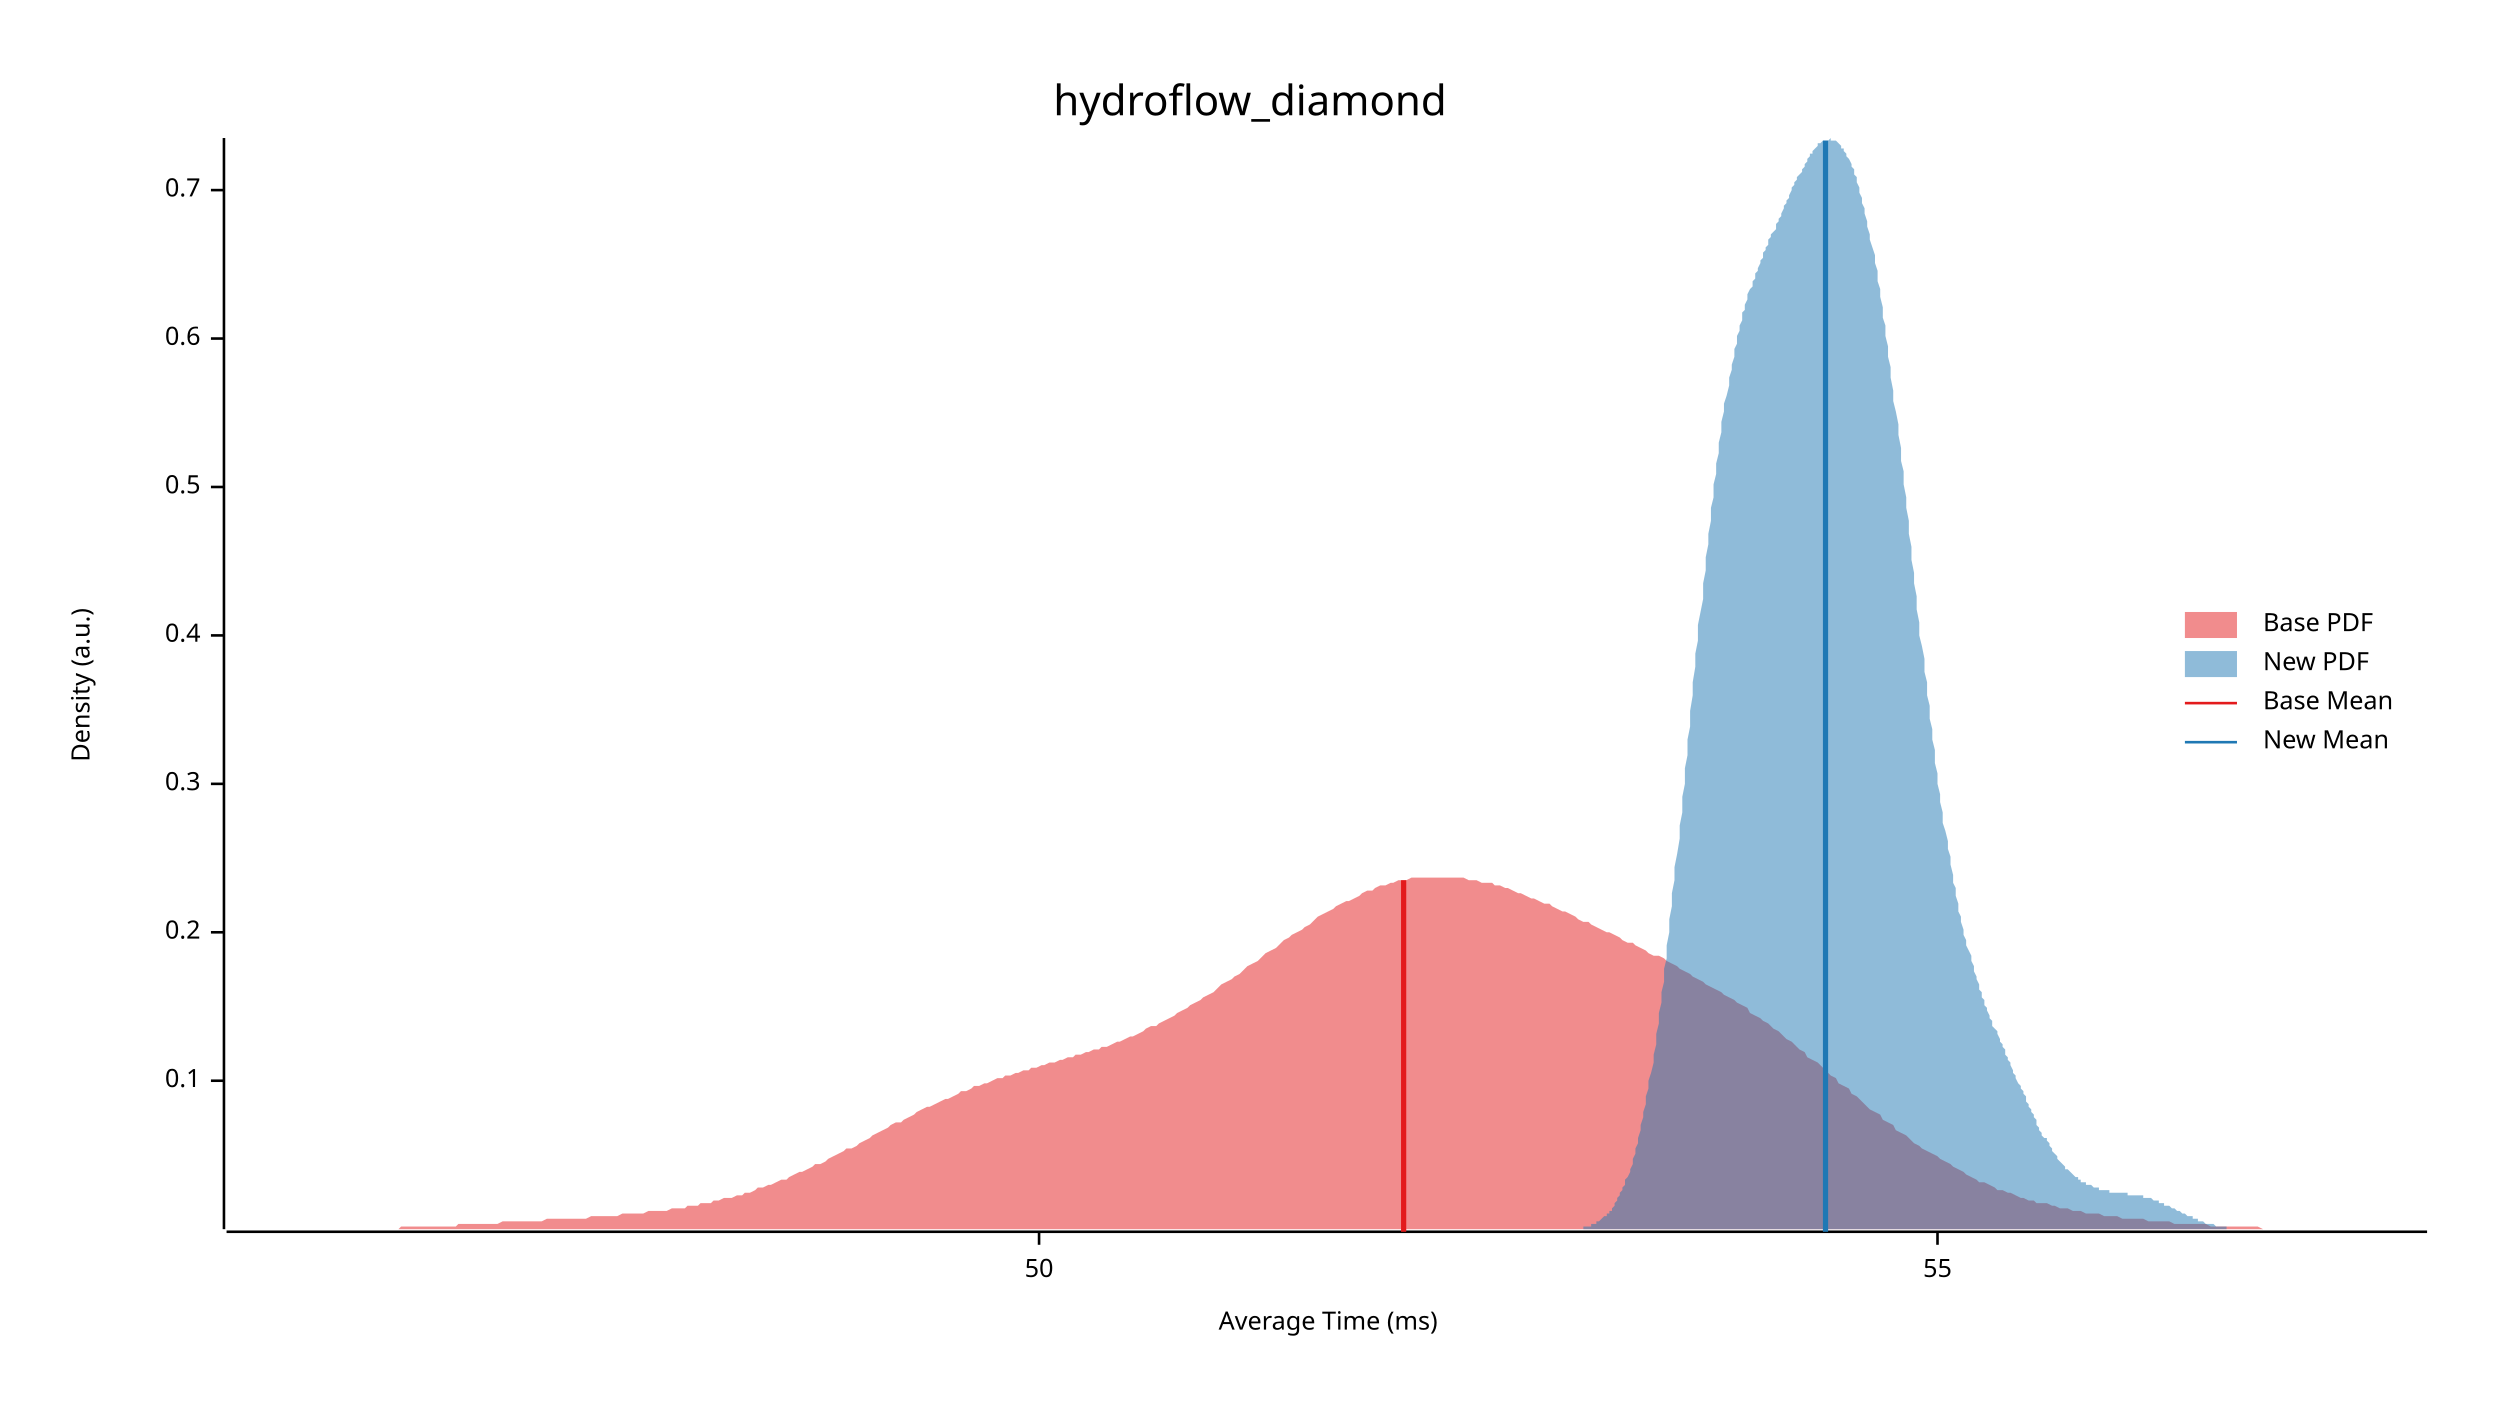
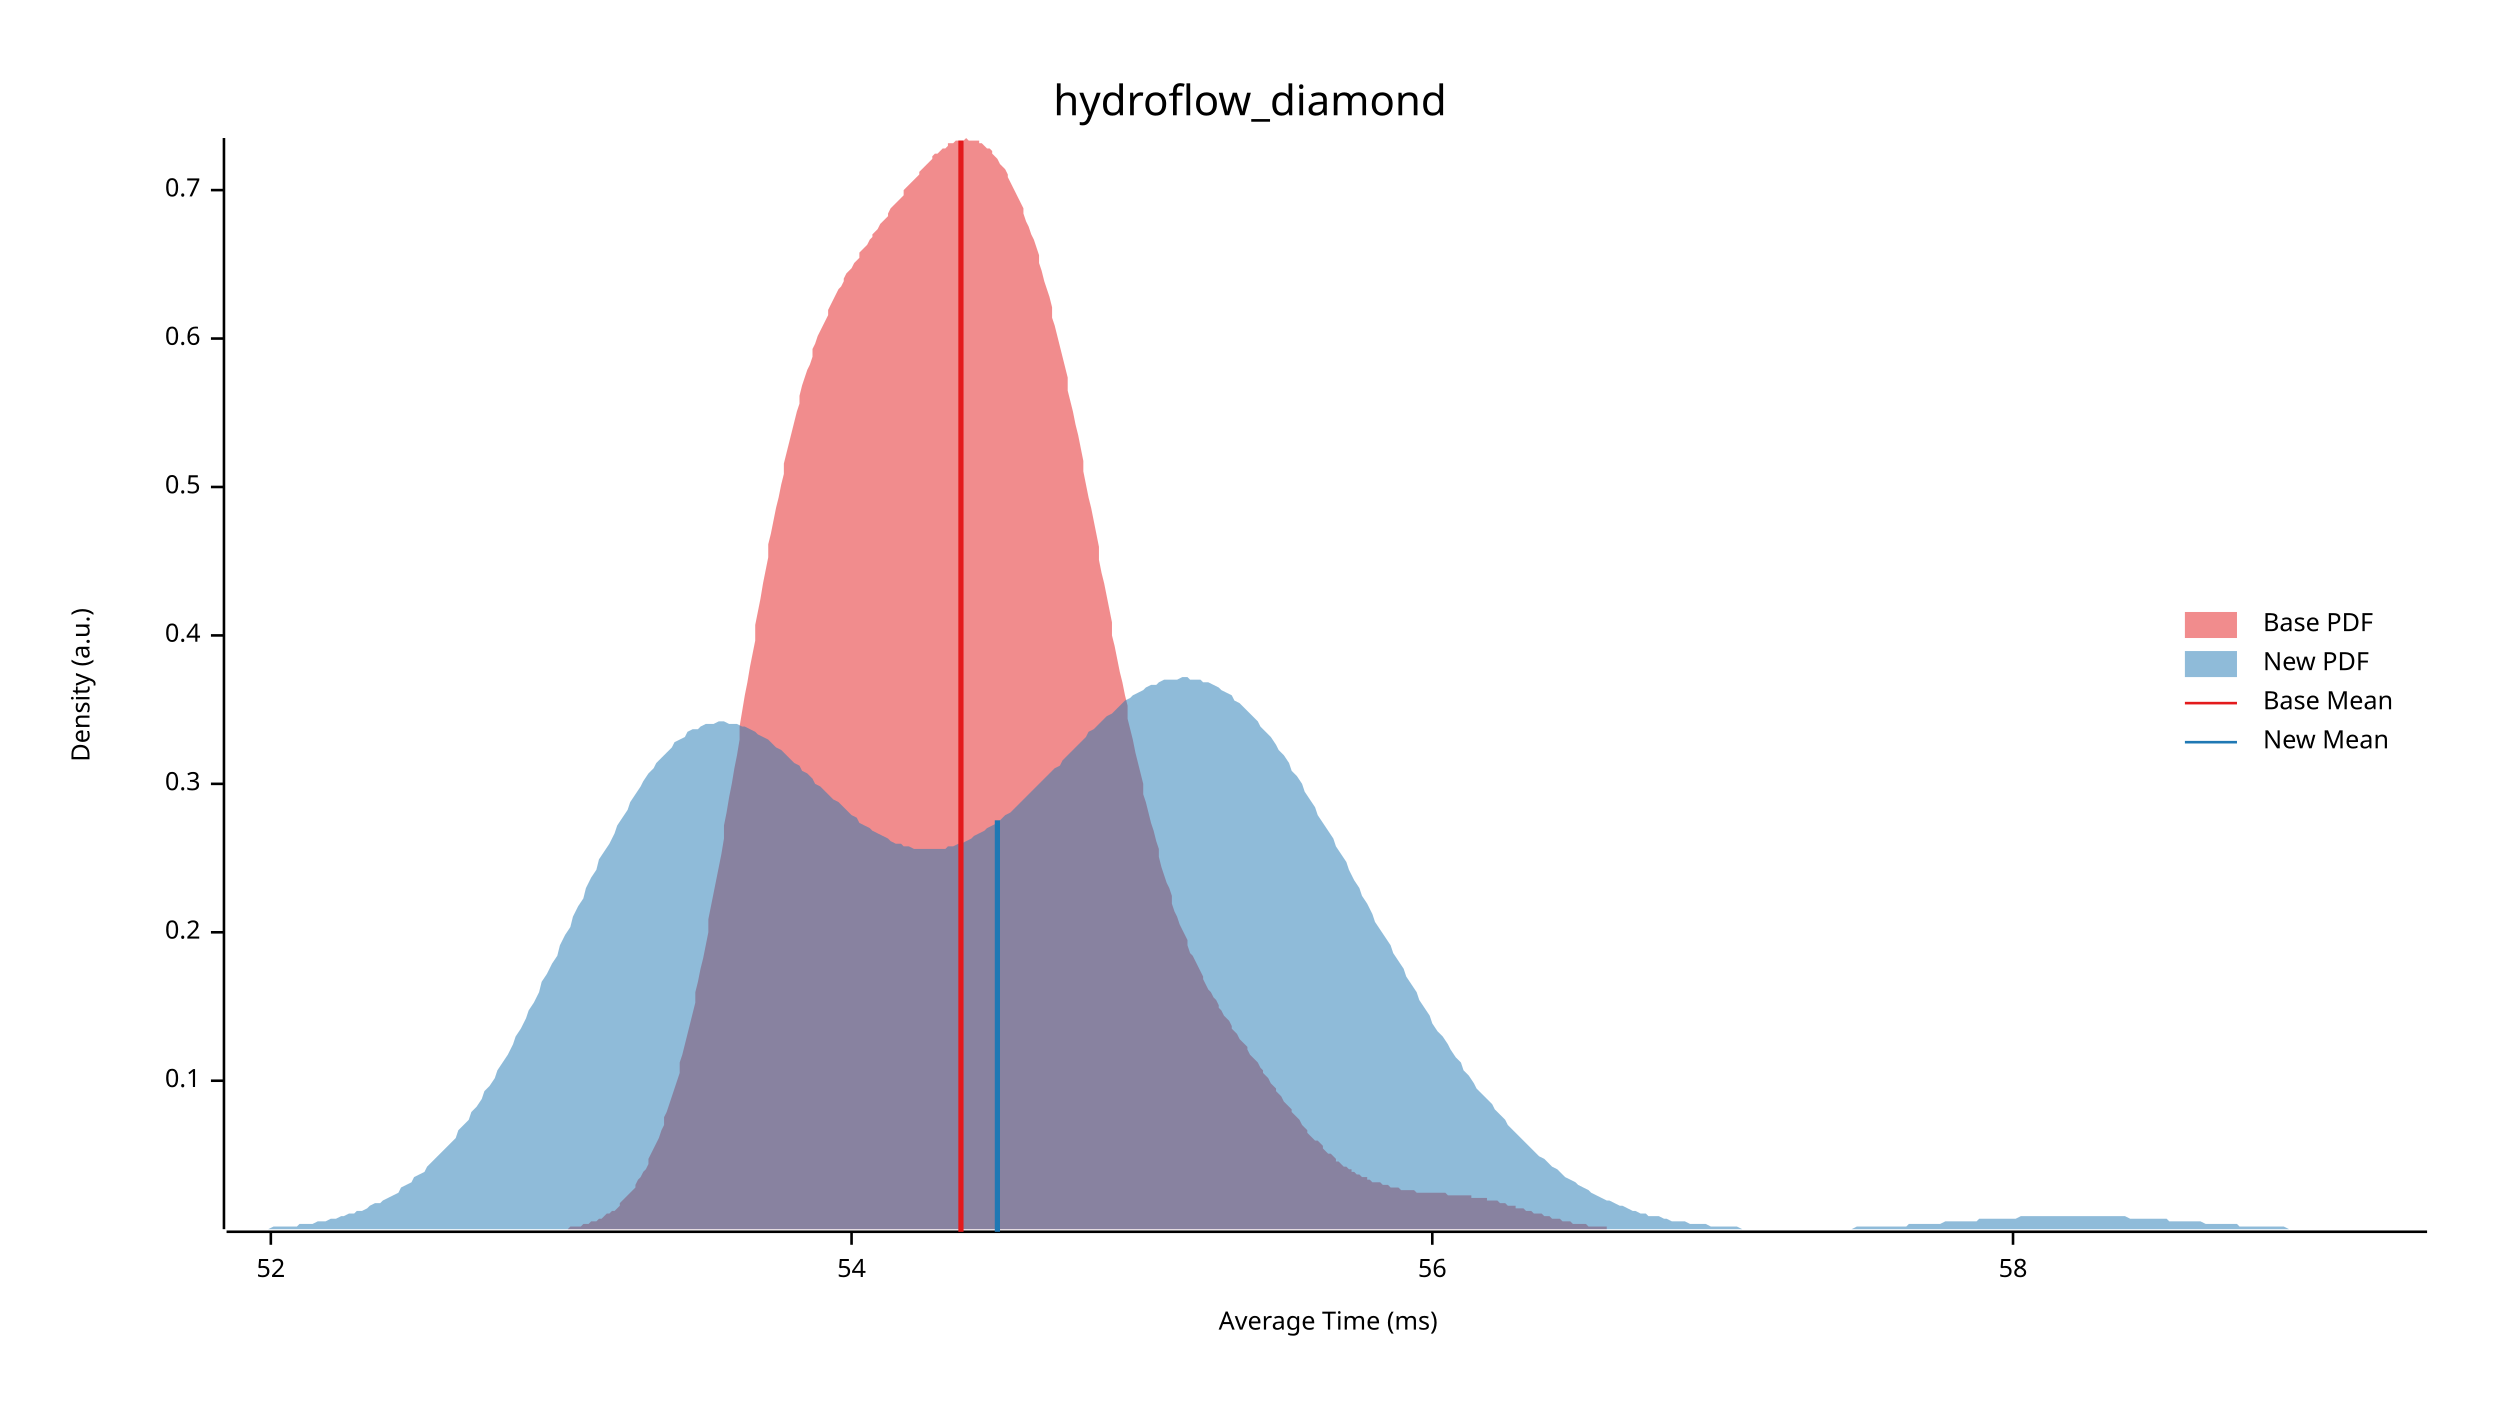
<svg xmlns="http://www.w3.org/2000/svg" width="960" height="540" viewBox="0 0 960 540">
  <text x="480" y="32" dy="0.76em" text-anchor="middle" font-family="sans-serif" font-size="16.129" opacity="1" fill="#000000">
hydroflow_diamond
</text>
  <text x="27" y="263" dy="0.76em" text-anchor="middle" font-family="sans-serif" font-size="9.677" opacity="1" fill="#000000" transform="rotate(270, 27, 263)">
Density (a.u.)
</text>
  <text x="510" y="513" dy="-0.5ex" text-anchor="middle" font-family="sans-serif" font-size="9.677" opacity="1" fill="#000000">
Average Time (ms)
</text>
  <polyline fill="none" opacity="1" stroke="#000000" stroke-width="1" points="86,53 86,472 " />
  <text x="77" y="415" dy="0.5ex" text-anchor="end" font-family="sans-serif" font-size="9.677" opacity="1" fill="#000000">
0.1
</text>
  <polyline fill="none" opacity="1" stroke="#000000" stroke-width="1" points="81,415 86,415 " />
  <text x="77" y="358" dy="0.5ex" text-anchor="end" font-family="sans-serif" font-size="9.677" opacity="1" fill="#000000">
0.2
</text>
  <polyline fill="none" opacity="1" stroke="#000000" stroke-width="1" points="81,358 86,358 " />
  <text x="77" y="301" dy="0.5ex" text-anchor="end" font-family="sans-serif" font-size="9.677" opacity="1" fill="#000000">
0.3
</text>
  <polyline fill="none" opacity="1" stroke="#000000" stroke-width="1" points="81,301 86,301 " />
  <text x="77" y="244" dy="0.5ex" text-anchor="end" font-family="sans-serif" font-size="9.677" opacity="1" fill="#000000">
0.4
</text>
  <polyline fill="none" opacity="1" stroke="#000000" stroke-width="1" points="81,244 86,244 " />
  <text x="77" y="187" dy="0.5ex" text-anchor="end" font-family="sans-serif" font-size="9.677" opacity="1" fill="#000000">
0.5
</text>
  <polyline fill="none" opacity="1" stroke="#000000" stroke-width="1" points="81,187 86,187 " />
  <text x="77" y="130" dy="0.5ex" text-anchor="end" font-family="sans-serif" font-size="9.677" opacity="1" fill="#000000">
0.6
</text>
  <polyline fill="none" opacity="1" stroke="#000000" stroke-width="1" points="81,130 86,130 " />
  <text x="77" y="73" dy="0.5ex" text-anchor="end" font-family="sans-serif" font-size="9.677" opacity="1" fill="#000000">
0.7
</text>
  <polyline fill="none" opacity="1" stroke="#000000" stroke-width="1" points="81,73 86,73 " />
  <polyline fill="none" opacity="1" stroke="#000000" stroke-width="1" points="87,473 932,473 " />
-   <text x="399" y="483" dy="0.76em" text-anchor="middle" font-family="sans-serif" font-size="9.677" opacity="1" fill="#000000">
- 50
+   <text x="104" y="483" dy="0.76em" text-anchor="middle" font-family="sans-serif" font-size="9.677" opacity="1" fill="#000000">
+ 52
</text>
-   <polyline fill="none" opacity="1" stroke="#000000" stroke-width="1" points="399,473 399,478 " />
-   <text x="744" y="483" dy="0.76em" text-anchor="middle" font-family="sans-serif" font-size="9.677" opacity="1" fill="#000000">
- 55
+   <polyline fill="none" opacity="1" stroke="#000000" stroke-width="1" points="104,473 104,478 " />
+   <text x="327" y="483" dy="0.76em" text-anchor="middle" font-family="sans-serif" font-size="9.677" opacity="1" fill="#000000">
+ 54
</text>
-   <polyline fill="none" opacity="1" stroke="#000000" stroke-width="1" points="744,473 744,478 " />
-   <polygon opacity="0.5" fill="#E31A1C" points="87,472 88,472 90,472 92,472 93,472 95,472 97,472 98,472 100,472 102,472 103,472 105,472 107,472 109,472 110,472 112,472 114,472 115,472 117,472 119,472 120,472 122,472 124,472 125,472 127,472 129,472 131,472 132,472 134,472 136,472 137,472 139,472 141,472 142,472 144,472 146,472 147,472 149,472 151,472 153,472 154,471 156,471 158,471 159,471 161,471 163,471 164,471 166,471 168,471 169,471 171,471 173,471 175,471 176,470 178,470 180,470 181,470 183,470 185,470 186,470 188,470 190,470 191,470 193,469 195,469 197,469 198,469 200,469 202,469 203,469 205,469 207,469 208,469 210,468 212,468 214,468 215,468 217,468 219,468 220,468 222,468 224,468 225,468 227,467 229,467 230,467 232,467 234,467 236,467 237,467 239,466 241,466 242,466 244,466 246,466 247,466 249,465 251,465 252,465 254,465 256,465 258,464 259,464 261,464 263,464 264,463 266,463 268,463 269,462 271,462 273,462 274,461 276,461 278,460 280,460 281,460 283,459 285,459 286,458 288,458 290,457 291,456 293,456 295,455 296,455 298,454 300,453 302,453 303,452 305,451 307,450 308,450 310,449 312,448 313,447 315,447 317,446 318,445 320,444 322,443 324,442 325,441 327,441 329,440 330,439 332,438 334,437 335,436 337,435 339,434 341,433 342,432 344,431 346,431 347,430 349,429 351,428 352,427 354,426 356,425 357,425 359,424 361,423 363,422 364,422 366,421 368,420 369,419 371,419 373,418 374,417 376,417 378,416 379,416 381,415 383,414 385,414 386,413 388,413 390,412 391,412 393,411 395,411 396,410 398,410 400,409 401,409 403,408 405,408 407,407 408,407 410,406 412,406 413,405 415,405 417,404 418,404 420,403 422,403 423,402 425,402 427,401 429,400 430,400 432,399 434,398 435,398 437,397 439,396 440,395 442,394 444,394 445,393 447,392 449,391 451,390 452,389 454,388 456,387 457,386 459,385 461,384 462,383 464,382 466,381 468,379 469,378 471,377 473,376 474,375 476,374 478,372 479,371 481,370 483,369 484,368 486,366 488,365 490,364 491,363 493,361 495,360 496,359 498,358 500,357 501,356 503,355 505,353 506,352 508,351 510,350 512,349 513,348 515,347 517,346 518,346 520,345 522,344 523,343 525,342 527,342 528,341 530,340 532,340 534,339 535,339 537,338 539,338 540,338 542,337 544,337 545,337 547,337 549,337 550,337 552,337 554,337 556,337 557,337 559,337 561,337 562,337 564,338 566,338 567,338 569,339 571,339 573,339 574,340 576,340 578,341 579,341 581,342 583,343 584,343 586,344 588,345 589,345 591,346 593,347 595,347 596,348 598,349 600,350 601,350 603,351 605,352 606,353 608,354 610,354 611,355 613,356 615,357 617,358 618,358 620,359 622,360 623,361 625,362 627,362 628,363 630,364 632,365 633,366 635,367 637,367 639,368 640,369 642,370 644,371 645,372 647,373 649,374 650,375 652,376 654,377 655,378 657,379 659,380 661,381 662,382 664,383 666,384 667,385 669,386 671,387 672,389 674,390 676,391 677,392 679,393 681,395 683,396 684,397 686,399 688,400 689,401 691,403 693,404 694,406 696,407 698,408 700,410 701,411 703,413 705,414 706,416 708,417 710,418 711,420 713,421 715,423 716,424 718,426 720,427 722,428 723,430 725,431 727,432 728,434 730,435 732,436 733,437 735,439 737,440 738,441 740,442 742,443 744,444 745,445 747,446 749,447 750,448 752,449 754,450 755,451 757,452 759,453 760,454 762,454 764,455 766,456 767,457 769,457 771,458 772,458 774,459 776,460 777,460 779,461 781,461 782,462 784,462 786,462 788,463 789,463 791,464 793,464 794,464 796,465 798,465 799,465 801,466 803,466 804,466 806,466 808,467 810,467 811,467 813,467 815,468 816,468 818,468 820,468 821,468 823,468 825,469 827,469 828,469 830,469 832,469 833,469 835,470 837,470 838,470 840,470 842,470 843,470 845,470 847,470 849,471 850,471 852,471 854,471 855,471 857,471 859,471 860,471 862,471 864,471 865,471 867,471 869,472 871,472 872,472 874,472 876,472 877,472 879,472 881,472 882,472 884,472 886,472 887,472 889,472 891,472 893,472 894,472 896,472 898,472 899,472 901,472 903,472 904,472 906,472 908,472 909,472 911,472 913,472 915,472 916,472 918,472 920,472 921,472 923,472 925,472 926,472 928,472 930,472 932,472 932,472 87,472 " />
-   <polygon opacity="0.5" fill="#1F78B4" points="603,472 604,472 604,472 605,472 605,472 606,472 607,472 607,472 608,472 608,471 609,471 609,471 610,471 610,471 611,471 611,470 612,470 612,470 613,470 613,469 614,469 614,469 615,468 615,468 616,467 617,467 617,466 618,466 618,465 619,465 619,464 620,463 620,462 621,461 621,460 622,459 622,458 623,457 623,456 624,455 624,453 625,452 626,450 626,449 627,447 627,445 628,443 628,441 629,439 629,437 630,434 630,432 631,429 631,427 632,424 632,421 633,418 633,415 634,412 635,408 635,405 636,401 636,397 637,393 637,389 638,385 638,381 639,377 639,372 640,368 640,363 641,358 641,353 642,348 642,343 643,338 643,333 644,328 645,322 645,317 646,312 646,306 647,301 647,295 648,290 648,284 649,279 649,273 650,267 650,262 651,256 651,251 652,246 652,240 653,235 654,230 654,224 655,219 655,214 656,209 656,205 657,200 657,195 658,191 658,186 659,182 659,178 660,174 660,170 661,166 661,162 662,158 662,155 663,152 664,148 664,145 665,142 665,140 666,137 666,134 667,132 667,129 668,127 668,125 669,123 669,120 670,119 670,117 671,115 671,113 672,111 673,110 673,108 674,107 674,105 675,104 675,103 676,101 676,100 677,99 677,97 678,96 678,95 679,94 679,92 680,91 680,90 681,89 682,88 682,86 683,85 683,84 684,83 684,82 685,80 685,79 686,78 686,77 687,76 687,75 688,73 688,72 689,71 689,70 690,69 690,68 691,67 692,66 692,65 693,64 693,63 694,62 694,61 695,60 695,59 696,59 696,58 697,57 697,57 698,56 698,55 699,55 699,55 700,54 701,54 701,54 702,54 702,54 703,53 703,54 704,54 704,54 705,54 705,54 706,55 706,55 707,56 707,57 708,57 708,58 709,59 709,60 710,61 711,63 711,64 712,65 712,67 713,68 713,70 714,72 714,74 715,76 715,78 716,80 716,82 717,85 717,87 718,90 718,92 719,95 720,98 720,101 721,104 721,108 722,111 722,114 723,118 723,122 724,125 724,129 725,133 725,137 726,141 726,145 727,150 727,154 728,158 729,163 729,167 730,172 730,177 731,181 731,186 732,191 732,195 733,200 733,205 734,210 734,215 735,220 735,224 736,229 736,234 737,239 737,244 738,248 739,253 739,258 740,262 740,267 741,271 741,276 742,280 742,284 743,288 743,293 744,297 744,301 745,305 745,308 746,312 746,316 747,319 748,323 748,326 749,329 749,332 750,336 750,339 751,341 751,344 752,347 752,350 753,352 753,354 754,357 754,359 755,361 755,363 756,365 757,367 757,369 758,371 758,373 759,375 759,376 760,378 760,380 761,381 761,383 762,384 762,386 763,387 763,388 764,390 764,391 765,392 765,394 766,395 767,396 767,397 768,399 768,400 769,401 769,402 770,403 770,405 771,406 771,407 772,408 772,409 773,411 773,412 774,413 774,414 775,416 776,417 776,418 777,419 777,420 778,421 778,423 779,424 779,425 780,426 780,427 781,428 781,429 782,430 782,432 783,433 783,434 784,435 784,436 785,437 786,437 786,438 787,439 787,440 788,441 788,442 789,443 789,443 790,444 790,445 791,446 791,446 792,447 792,447 793,448 793,449 794,449 795,450 795,450 796,451 796,451 797,452 797,452 798,452 798,453 799,453 799,454 800,454 800,454 801,454 801,455 802,455 802,455 803,455 804,456 804,456 805,456 805,456 806,456 806,457 807,457 807,457 808,457 808,457 809,457 809,457 810,457 810,458 811,458 811,458 812,458 812,458 813,458 814,458 814,458 815,458 815,458 816,458 816,458 817,458 817,459 818,459 818,459 819,459 819,459 820,459 820,459 821,459 821,459 822,459 823,459 823,460 824,460 824,460 825,460 825,460 826,460 826,460 827,461 827,461 828,461 828,461 829,461 829,462 830,462 830,462 831,462 831,463 832,463 833,463 833,463 834,464 834,464 835,464 835,464 836,465 836,465 837,465 837,465 838,466 838,466 839,466 839,466 840,467 840,467 841,467 842,467 842,468 843,468 843,468 844,468 844,469 845,469 845,469 846,469 846,469 847,470 847,470 848,470 848,470 849,470 849,470 850,470 851,471 851,471 852,471 852,471 853,471 853,471 854,471 854,471 855,471 855,472 856,472 856,472 857,472 857,472 858,472 858,472 859,472 859,472 860,472 861,472 861,472 862,472 862,472 863,472 863,472 864,472 864,472 865,472 865,472 866,472 866,472 867,472 867,472 603,472 " />
-   <polyline fill="none" opacity="1" stroke="#E31A1C" stroke-width="2" points="539,473 539,338 " />
-   <polyline fill="none" opacity="1" stroke="#1F78B4" stroke-width="2" points="701,473 701,54 " />
+   <polyline fill="none" opacity="1" stroke="#000000" stroke-width="1" points="327,473 327,478 " />
+   <text x="550" y="483" dy="0.76em" text-anchor="middle" font-family="sans-serif" font-size="9.677" opacity="1" fill="#000000">
+ 56
+ </text>
+   <polyline fill="none" opacity="1" stroke="#000000" stroke-width="1" points="550,473 550,478 " />
+   <text x="773" y="483" dy="0.76em" text-anchor="middle" font-family="sans-serif" font-size="9.677" opacity="1" fill="#000000">
+ 58
+ </text>
+   <polyline fill="none" opacity="1" stroke="#000000" stroke-width="1" points="773,473 773,478 " />
+   <polygon opacity="0.5" fill="#E31A1C" points="211,472 212,472 213,472 214,472 215,472 215,472 216,472 217,472 218,472 219,471 220,471 221,471 221,471 222,471 223,471 224,470 225,470 226,470 226,470 227,469 228,469 229,469 230,468 231,468 232,467 232,467 233,466 234,466 235,465 236,465 237,464 238,463 238,462 239,461 240,460 241,459 242,458 243,457 244,456 244,455 245,453 246,452 247,450 248,449 249,447 249,445 250,443 251,441 252,439 253,437 254,434 255,432 255,429 256,427 257,424 258,421 259,418 260,415 261,412 261,408 262,405 263,401 264,397 265,393 266,389 267,385 267,381 268,377 269,372 270,368 271,363 272,358 272,353 273,348 274,343 275,338 276,333 277,328 278,322 278,317 279,312 280,306 281,301 282,295 283,290 284,284 284,279 285,273 286,267 287,262 288,256 289,251 290,246 290,240 291,235 292,230 293,224 294,219 295,214 295,209 296,205 297,200 298,195 299,191 300,186 301,182 301,178 302,174 303,170 304,166 305,162 306,158 307,155 307,152 308,148 309,145 310,142 311,140 312,137 312,134 313,132 314,129 315,127 316,125 317,123 318,121 318,119 319,117 320,115 321,113 322,111 323,110 324,108 324,107 325,105 326,104 327,103 328,101 329,100 330,99 330,97 331,96 332,95 333,94 334,92 335,91 335,90 336,89 337,88 338,86 339,85 340,84 341,83 341,82 342,80 343,79 344,78 345,77 346,76 347,75 347,73 348,72 349,71 350,70 351,69 352,68 353,67 353,66 354,65 355,64 356,63 357,62 358,61 358,60 359,59 360,59 361,58 362,57 363,57 364,56 364,55 365,55 366,55 367,54 368,54 369,54 370,54 370,54 371,53 372,54 373,54 374,54 375,54 376,54 376,55 377,55 378,56 379,57 380,57 381,58 381,59 382,60 383,61 384,63 385,64 386,65 387,67 387,68 388,70 389,72 390,74 391,76 392,78 393,80 393,82 394,85 395,87 396,90 397,92 398,95 399,98 399,101 400,104 401,108 402,111 403,114 404,118 404,122 405,125 406,129 407,133 408,137 409,141 410,145 410,150 411,154 412,158 413,163 414,167 415,172 416,177 416,181 417,186 418,191 419,195 420,200 421,205 422,210 422,215 423,220 424,224 425,229 426,234 427,239 427,244 428,248 429,253 430,258 431,262 432,267 433,271 433,276 434,280 435,284 436,289 437,293 438,297 439,301 439,305 440,308 441,312 442,316 443,319 444,323 445,326 445,329 446,333 447,336 448,339 449,341 450,344 450,347 451,350 452,352 453,355 454,357 455,359 456,361 456,363 457,366 458,367 459,369 460,371 461,373 462,375 462,376 463,378 464,380 465,381 466,383 467,384 468,386 468,387 469,388 470,390 471,391 472,392 473,394 473,395 474,396 475,397 476,399 477,400 478,401 479,402 479,403 480,405 481,406 482,407 483,408 484,410 485,411 485,412 486,413 487,414 488,416 489,417 490,418 490,419 491,420 492,421 493,423 494,424 495,425 496,426 496,427 497,428 498,429 499,430 500,432 501,433 502,434 502,435 503,436 504,437 505,438 506,438 507,439 508,440 508,441 509,442 510,443 511,443 512,444 513,445 513,446 514,446 515,447 516,448 517,448 518,449 519,449 519,450 520,450 521,451 522,451 523,452 524,452 525,452 525,453 526,453 527,454 528,454 529,454 530,454 531,455 531,455 532,455 533,455 534,456 535,456 536,456 536,456 537,456 538,457 539,457 540,457 541,457 542,457 542,457 543,457 544,458 545,458 546,458 547,458 548,458 548,458 549,458 550,458 551,458 552,458 553,458 554,458 554,458 555,458 556,459 557,459 558,459 559,459 559,459 560,459 561,459 562,459 563,459 564,459 565,459 565,460 566,460 567,460 568,460 569,460 570,460 571,460 571,461 572,461 573,461 574,461 575,461 576,462 577,462 577,462 578,462 579,463 580,463 581,463 582,463 582,464 583,464 584,464 585,464 586,465 587,465 588,465 588,465 589,466 590,466 591,466 592,466 593,467 594,467 594,467 595,467 596,468 597,468 598,468 599,468 600,469 600,469 601,469 602,469 603,469 604,470 605,470 605,470 606,470 607,470 608,470 609,470 610,471 611,471 611,471 612,471 613,471 614,471 615,471 616,471 617,471 617,472 618,472 619,472 620,472 621,472 622,472 623,472 623,472 624,472 625,472 626,472 627,472 628,472 628,472 629,472 630,472 631,472 632,472 633,472 634,472 634,472 635,472 636,472 636,472 211,472 " />
+   <polygon opacity="0.5" fill="#1F78B4" points="87,472 88,472 90,472 92,472 93,472 95,472 97,472 98,472 100,472 102,472 103,472 105,471 107,471 109,471 110,471 112,471 114,471 115,470 117,470 119,470 120,470 122,469 124,469 125,469 127,468 129,468 131,467 132,467 134,466 136,466 137,465 139,465 141,464 142,463 144,462 146,462 147,461 149,460 151,459 153,458 154,456 156,455 158,454 159,452 161,451 163,450 164,448 166,446 168,444 169,443 171,441 173,439 175,437 176,434 178,432 180,430 181,427 183,425 185,422 186,419 188,417 190,414 191,411 193,408 195,405 197,401 198,398 200,395 202,391 203,388 205,385 207,381 208,377 210,374 212,370 214,367 215,363 217,359 219,356 220,352 222,348 224,345 225,341 227,337 229,334 230,330 232,327 234,324 236,320 237,317 239,314 241,311 242,308 244,305 246,302 247,300 249,297 251,295 252,293 254,291 256,289 258,287 259,285 261,284 263,283 264,281 266,280 268,280 269,279 271,278 273,278 274,278 276,277 278,277 280,278 281,278 283,278 285,279 286,279 288,280 290,281 291,282 293,283 295,284 296,285 298,287 300,288 302,290 303,291 305,293 307,294 308,296 310,297 312,299 313,301 315,302 317,304 318,305 320,307 322,308 324,310 325,311 327,313 329,314 330,316 332,317 334,318 335,319 337,320 339,321 341,322 342,323 344,324 346,324 347,325 349,325 351,326 352,326 354,326 356,326 357,326 359,326 361,326 363,326 364,325 366,325 368,324 369,324 371,323 373,322 374,321 376,320 378,319 379,318 381,317 383,316 385,314 386,313 388,312 390,310 391,309 393,307 395,305 396,304 398,302 400,300 401,299 403,297 405,295 407,294 408,292 410,290 412,288 413,287 415,285 417,283 418,281 420,280 422,278 423,277 425,275 427,274 429,272 430,271 432,269 434,268 435,267 437,266 439,265 440,264 442,263 444,263 445,262 447,261 449,261 451,261 452,261 454,260 456,260 457,261 459,261 461,261 462,262 464,262 466,263 468,264 469,265 471,266 473,267 474,269 476,270 478,272 479,273 481,275 483,277 484,279 486,281 488,283 490,286 491,288 493,290 495,293 496,296 498,298 500,301 501,304 503,307 505,310 506,313 508,316 510,319 512,322 513,325 515,328 517,331 518,334 520,338 522,341 523,344 525,347 527,351 528,354 530,357 532,360 534,363 535,366 537,369 539,372 540,375 542,378 544,381 545,384 547,387 549,390 550,393 552,396 554,398 556,401 557,403 559,406 561,408 562,411 564,413 566,416 567,418 569,420 571,422 573,424 574,426 576,428 578,430 579,432 581,434 583,436 584,437 586,439 588,441 589,442 591,444 593,445 595,447 596,448 598,449 600,451 601,452 603,453 605,454 606,455 608,456 610,457 611,458 613,459 615,460 617,461 618,461 620,462 622,463 623,463 625,464 627,465 628,465 630,466 632,466 633,467 635,467 637,467 639,468 640,468 642,469 644,469 645,469 647,469 649,470 650,470 652,470 654,470 655,470 657,471 659,471 661,471 662,471 664,471 666,471 667,471 669,472 671,472 672,472 674,472 676,472 677,472 679,472 681,472 683,472 684,472 686,472 688,472 689,472 691,472 693,472 694,472 696,472 698,472 700,472 701,472 703,472 705,472 706,472 708,472 710,472 711,472 713,471 715,471 716,471 718,471 720,471 722,471 723,471 725,471 727,471 728,471 730,471 732,471 733,470 735,470 737,470 738,470 740,470 742,470 744,470 745,470 747,469 749,469 750,469 752,469 754,469 755,469 757,469 759,469 760,468 762,468 764,468 766,468 767,468 769,468 771,468 772,468 774,468 776,467 777,467 779,467 781,467 782,467 784,467 786,467 788,467 789,467 791,467 793,467 794,467 796,467 798,467 799,467 801,467 803,467 804,467 806,467 808,467 810,467 811,467 813,467 815,467 816,467 818,468 820,468 821,468 823,468 825,468 827,468 828,468 830,468 832,468 833,469 835,469 837,469 838,469 840,469 842,469 843,469 845,469 847,470 849,470 850,470 852,470 854,470 855,470 857,470 859,470 860,471 862,471 864,471 865,471 867,471 869,471 871,471 872,471 874,471 876,471 877,471 879,472 881,472 882,472 884,472 886,472 887,472 889,472 891,472 893,472 894,472 896,472 898,472 899,472 901,472 903,472 904,472 906,472 908,472 909,472 911,472 913,472 915,472 916,472 918,472 920,472 921,472 923,472 925,472 926,472 928,472 930,472 932,472 932,472 87,472 " />
+   <polyline fill="none" opacity="1" stroke="#E31A1C" stroke-width="2" points="369,473 369,54 " />
+   <polyline fill="none" opacity="1" stroke="#1F78B4" stroke-width="2" points="383,473 383,315 " />
  <text x="869" y="235" dy="0.76em" text-anchor="start" font-family="sans-serif" font-size="9.677" opacity="1" fill="#000000">
Base PDF
</text>
  <text x="869" y="250" dy="0.76em" text-anchor="start" font-family="sans-serif" font-size="9.677" opacity="1" fill="#000000">
New PDF
</text>
  <text x="869" y="265" dy="0.76em" text-anchor="start" font-family="sans-serif" font-size="9.677" opacity="1" fill="#000000">
Base Mean
</text>
  <text x="869" y="280" dy="0.76em" text-anchor="start" font-family="sans-serif" font-size="9.677" opacity="1" fill="#000000">
New Mean
</text>
  <rect x="839" y="235" width="20" height="10" opacity="0.5" fill="#E31A1C" stroke="none" />
  <rect x="839" y="250" width="20" height="10" opacity="0.5" fill="#1F78B4" stroke="none" />
  <polyline fill="none" opacity="1" stroke="#E31A1C" stroke-width="1" points="839,270 859,270 " />
  <polyline fill="none" opacity="1" stroke="#1F78B4" stroke-width="1" points="839,285 859,285 " />
</svg>
